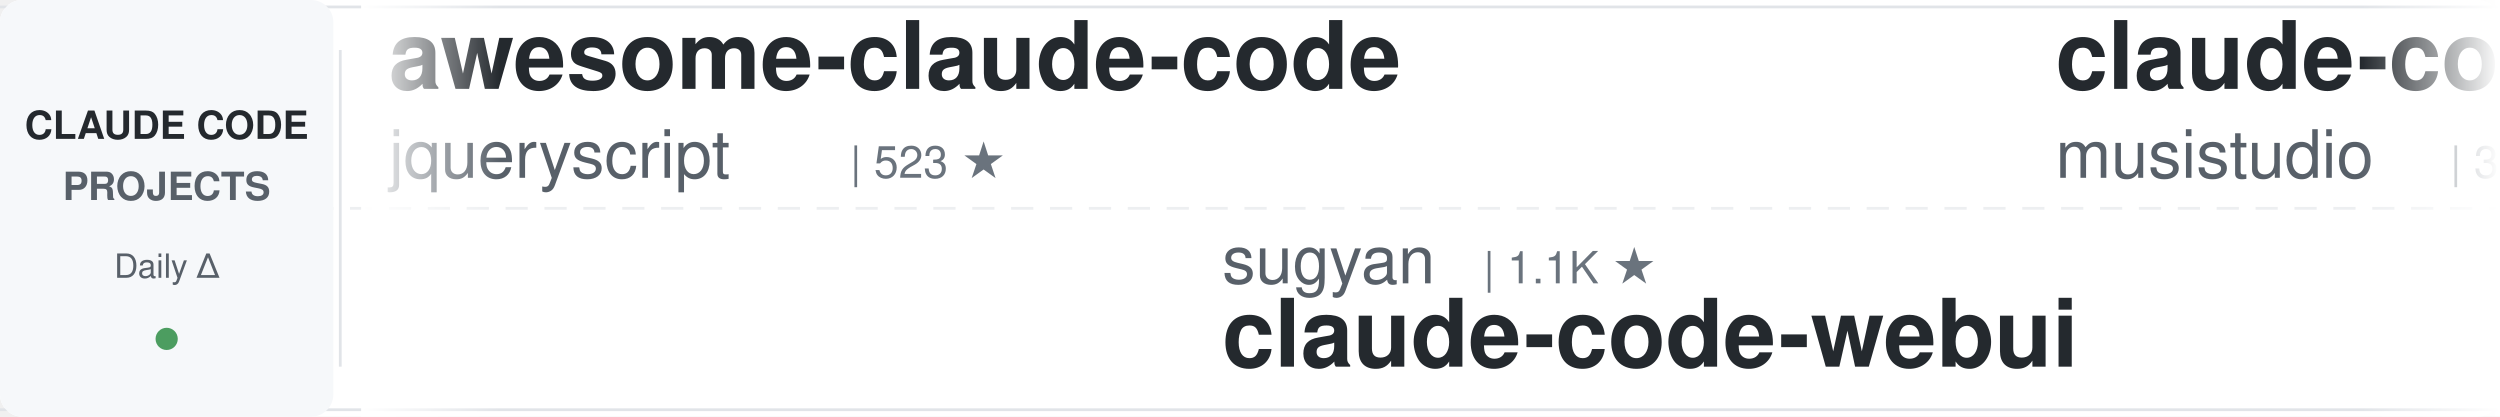
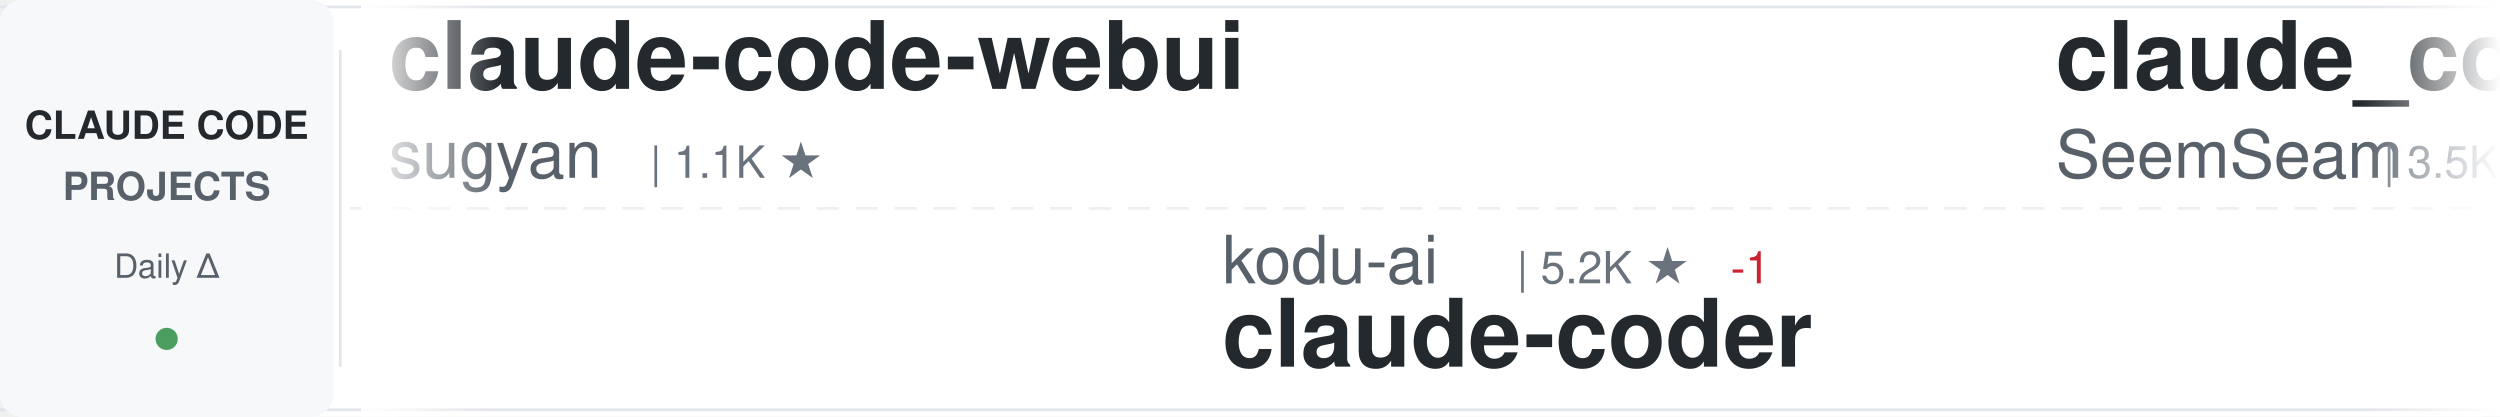
<svg xmlns="http://www.w3.org/2000/svg" width="900" height="150">
  <defs>
    <linearGradient id="awesomeLeftFade" x1="0%" y1="0%" x2="100%" y2="0%">
      <stop offset="0%" style="stop-color:#ffffff;stop-opacity:1" />
      <stop offset="100%" style="stop-color:#ffffff;stop-opacity:0" />
    </linearGradient>
    <linearGradient id="awesomeRightFade" x1="0%" y1="0%" x2="100%" y2="0%">
      <stop offset="0%" style="stop-color:#ffffff;stop-opacity:0" />
      <stop offset="100%" style="stop-color:#ffffff;stop-opacity:1" />
    </linearGradient>
  </defs>
  <rect width="900" height="150" fill="#ffffff" rx="8" />
  <rect x="0" y="2" width="900" height="1" fill="#e1e4e8" />
  <rect x="0" y="147" width="900" height="1" fill="#e1e4e8" />
  <line x1="0" y1="75" x2="900" y2="75" stroke="#e1e4e8" stroke-width="1" stroke-dasharray="8 6" opacity="0.6" />
  <rect x="0" y="0" width="120" height="150" fill="#f6f8fa" rx="8" />
  <text x="60" y="50" font-family="-apple-system, BlinkMacSystemFont, 'Segoe UI', Helvetica, Arial, sans-serif" font-size="14" font-weight="600" fill="#24292e" text-anchor="middle">CLAUDE CODE</text>
  <text x="60" y="72" font-family="-apple-system, BlinkMacSystemFont, 'Segoe UI', Helvetica, Arial, sans-serif" font-size="14" font-weight="600" fill="#586069" text-anchor="middle">PROJECTS</text>
  <text x="60" y="100" font-family="-apple-system, BlinkMacSystemFont, 'Segoe UI', Helvetica, Arial, sans-serif" font-size="12" font-weight="500" fill="#586069" text-anchor="middle">Daily Δ</text>
  <circle cx="60" cy="122" r="4" fill="#22863a" opacity="0.8" />
  <rect x="122" y="18" width="1" height="114" fill="#e1e4e8" />
  <clipPath id="awesomeTickerClip">
    <rect x="130" y="0" width="770" height="150" />
  </clipPath>
  <g clip-path="url(#awesomeTickerClip)">
    <g id="awesomeTickerItems">
      <animateTransform attributeName="transform" attributeType="XML" type="translate" from="0 0" to="-3000 0" dur="54s" repeatCount="indefinite" />
      <g transform="translate(0, 0)">
-         <text x="140" y="32" font-family="-apple-system, BlinkMacSystemFont, 'Segoe UI', Helvetica, Arial, sans-serif" font-size="34" font-weight="600" fill="#24292e">awesome-claude-code</text>
-         <text x="140" y="64" font-family="-apple-system, BlinkMacSystemFont, 'Segoe UI', Helvetica, Arial, sans-serif" font-size="24" font-weight="400" fill="#586069">jqueryscript</text>
-         <text x="306" y="64" font-family="-apple-system, BlinkMacSystemFont, 'Segoe UI', Helvetica, Arial, sans-serif" font-size="16" font-weight="500" fill="#6a737d">| 523 ★</text>
+         <text x="140" y="32" font-family="-apple-system, BlinkMacSystemFont, 'Segoe UI', Helvetica, Arial, sans-serif" font-size="34" font-weight="600" fill="#24292e">claude-code-webui</text>
+         <text x="140" y="64" font-family="-apple-system, BlinkMacSystemFont, 'Segoe UI', Helvetica, Arial, sans-serif" font-size="24" font-weight="400" fill="#586069">sugyan</text>
+         <text x="234" y="64" font-family="-apple-system, BlinkMacSystemFont, 'Segoe UI', Helvetica, Arial, sans-serif" font-size="16" font-weight="500" fill="#6a737d">| 1.1K ★</text>
      </g>
      <g transform="translate(300, 0)">
-         <text x="140" y="102" font-family="-apple-system, BlinkMacSystemFont, 'Segoe UI', Helvetica, Arial, sans-serif" font-size="24" font-weight="400" fill="#586069">sugyan</text>
-         <text x="234" y="102" font-family="-apple-system, BlinkMacSystemFont, 'Segoe UI', Helvetica, Arial, sans-serif" font-size="16" font-weight="500" fill="#6a737d">| 1.1K ★</text>
-         <text x="140" y="132" font-family="-apple-system, BlinkMacSystemFont, 'Segoe UI', Helvetica, Arial, sans-serif" font-size="34" font-weight="600" fill="#24292e">claude-code-webui</text>
+         <text x="140" y="102" font-family="-apple-system, BlinkMacSystemFont, 'Segoe UI', Helvetica, Arial, sans-serif" font-size="24" font-weight="400" fill="#586069">kodu-ai</text>
+         <text x="246" y="102" font-family="-apple-system, BlinkMacSystemFont, 'Segoe UI', Helvetica, Arial, sans-serif" font-size="16" font-weight="500" fill="#6a737d">| 5.2K ★</text>
+         <text x="323" y="102" font-family="-apple-system, BlinkMacSystemFont, 'Segoe UI', Helvetica, Arial, sans-serif" font-size="16" font-weight="500" fill="#cb2431"> -1</text>
+         <text x="140" y="132" font-family="-apple-system, BlinkMacSystemFont, 'Segoe UI', Helvetica, Arial, sans-serif" font-size="34" font-weight="600" fill="#24292e">claude-coder</text>
      </g>
      <g transform="translate(600, 0)">
-         <text x="140" y="32" font-family="-apple-system, BlinkMacSystemFont, 'Segoe UI', Helvetica, Arial, sans-serif" font-size="34" font-weight="600" fill="#24292e">claude-code-router</text>
-         <text x="140" y="64" font-family="-apple-system, BlinkMacSystemFont, 'Segoe UI', Helvetica, Arial, sans-serif" font-size="24" font-weight="400" fill="#586069">musistudio</text>
-         <text x="282" y="64" font-family="-apple-system, BlinkMacSystemFont, 'Segoe UI', Helvetica, Arial, sans-serif" font-size="16" font-weight="500" fill="#6a737d">| 37.6K ★</text>
-         <text x="368" y="64" font-family="-apple-system, BlinkMacSystemFont, 'Segoe UI', Helvetica, Arial, sans-serif" font-size="16" font-weight="500" fill="#22863a"> +1</text>
+         <text x="140" y="32" font-family="-apple-system, BlinkMacSystemFont, 'Segoe UI', Helvetica, Arial, sans-serif" font-size="34" font-weight="600" fill="#24292e">claude_codex_bridge</text>
+         <text x="140" y="64" font-family="-apple-system, BlinkMacSystemFont, 'Segoe UI', Helvetica, Arial, sans-serif" font-size="24" font-weight="400" fill="#586069">SeemSeam</text>
+         <text x="258" y="64" font-family="-apple-system, BlinkMacSystemFont, 'Segoe UI', Helvetica, Arial, sans-serif" font-size="16" font-weight="500" fill="#6a737d">| 3.5K ★</text>
+         <text x="335" y="64" font-family="-apple-system, BlinkMacSystemFont, 'Segoe UI', Helvetica, Arial, sans-serif" font-size="16" font-weight="500" fill="#22863a"> +1</text>
      </g>
      <g transform="translate(900, 0)">
-         <text x="140" y="102" font-family="-apple-system, BlinkMacSystemFont, 'Segoe UI', Helvetica, Arial, sans-serif" font-size="24" font-weight="400" fill="#586069">disler</text>
-         <text x="234" y="102" font-family="-apple-system, BlinkMacSystemFont, 'Segoe UI', Helvetica, Arial, sans-serif" font-size="16" font-weight="500" fill="#6a737d">| 1.7K ★</text>
-         <text x="140" y="132" font-family="-apple-system, BlinkMacSystemFont, 'Segoe UI', Helvetica, Arial, sans-serif" font-size="34" font-weight="600" fill="#24292e">pi-vs-claude-code</text>
+         <text x="140" y="102" font-family="-apple-system, BlinkMacSystemFont, 'Segoe UI', Helvetica, Arial, sans-serif" font-size="24" font-weight="400" fill="#586069">affaan-m</text>
+         <text x="258" y="102" font-family="-apple-system, BlinkMacSystemFont, 'Segoe UI', Helvetica, Arial, sans-serif" font-size="16" font-weight="500" fill="#6a737d">| 273.3K ★</text>
+         <text x="353" y="102" font-family="-apple-system, BlinkMacSystemFont, 'Segoe UI', Helvetica, Arial, sans-serif" font-size="16" font-weight="500" fill="#22863a"> +273</text>
+         <text x="140" y="132" font-family="-apple-system, BlinkMacSystemFont, 'Segoe UI', Helvetica, Arial, sans-serif" font-size="34" font-weight="600" fill="#24292e">ECC</text>
      </g>
      <g transform="translate(1200, 0)">
-         <text x="140" y="32" font-family="-apple-system, BlinkMacSystemFont, 'Segoe UI', Helvetica, Arial, sans-serif" font-size="34" font-weight="600" fill="#24292e">system_prompts_leaks</text>
-         <text x="140" y="64" font-family="-apple-system, BlinkMacSystemFont, 'Segoe UI', Helvetica, Arial, sans-serif" font-size="24" font-weight="400" fill="#586069">asgeirtj</text>
-         <text x="258" y="64" font-family="-apple-system, BlinkMacSystemFont, 'Segoe UI', Helvetica, Arial, sans-serif" font-size="16" font-weight="500" fill="#6a737d">| 68.9K ★</text>
-         <text x="344" y="64" font-family="-apple-system, BlinkMacSystemFont, 'Segoe UI', Helvetica, Arial, sans-serif" font-size="16" font-weight="500" fill="#22863a"> +12</text>
+         <text x="140" y="32" font-family="-apple-system, BlinkMacSystemFont, 'Segoe UI', Helvetica, Arial, sans-serif" font-size="34" font-weight="600" fill="#24292e">claude-code-reverse</text>
+         <text x="140" y="64" font-family="-apple-system, BlinkMacSystemFont, 'Segoe UI', Helvetica, Arial, sans-serif" font-size="24" font-weight="400" fill="#586069">Yuyz0112</text>
+         <text x="258" y="64" font-family="-apple-system, BlinkMacSystemFont, 'Segoe UI', Helvetica, Arial, sans-serif" font-size="16" font-weight="500" fill="#6a737d">| 2.4K ★</text>
+         <text x="335" y="64" font-family="-apple-system, BlinkMacSystemFont, 'Segoe UI', Helvetica, Arial, sans-serif" font-size="16" font-weight="500" fill="#cb2431"> -1</text>
      </g>
      <g transform="translate(1500, 0)">
-         <text x="140" y="102" font-family="-apple-system, BlinkMacSystemFont, 'Segoe UI', Helvetica, Arial, sans-serif" font-size="24" font-weight="400" fill="#586069">affaan-m</text>
-         <text x="258" y="102" font-family="-apple-system, BlinkMacSystemFont, 'Segoe UI', Helvetica, Arial, sans-serif" font-size="16" font-weight="500" fill="#6a737d">| 273.1K ★</text>
-         <text x="353" y="102" font-family="-apple-system, BlinkMacSystemFont, 'Segoe UI', Helvetica, Arial, sans-serif" font-size="16" font-weight="500" fill="#22863a"> +97</text>
-         <text x="140" y="132" font-family="-apple-system, BlinkMacSystemFont, 'Segoe UI', Helvetica, Arial, sans-serif" font-size="34" font-weight="600" fill="#24292e">ECC</text>
+         <text x="140" y="102" font-family="-apple-system, BlinkMacSystemFont, 'Segoe UI', Helvetica, Arial, sans-serif" font-size="24" font-weight="400" fill="#586069">wanshuiyin</text>
+         <text x="282" y="102" font-family="-apple-system, BlinkMacSystemFont, 'Segoe UI', Helvetica, Arial, sans-serif" font-size="16" font-weight="500" fill="#6a737d">| 17.0K ★</text>
+         <text x="368" y="102" font-family="-apple-system, BlinkMacSystemFont, 'Segoe UI', Helvetica, Arial, sans-serif" font-size="16" font-weight="500" fill="#22863a"> +22</text>
+         <text x="140" y="132" font-family="-apple-system, BlinkMacSystemFont, 'Segoe UI', Helvetica, Arial, sans-serif" font-size="34" font-weight="600" fill="#24292e">Auto-claude-code-researc...</text>
      </g>
      <g transform="translate(1800, 0)">
-         <text x="140" y="32" font-family="-apple-system, BlinkMacSystemFont, 'Segoe UI', Helvetica, Arial, sans-serif" font-size="34" font-weight="600" fill="#24292e">Claude-Code-Usage-Monito...</text>
-         <text x="140" y="64" font-family="-apple-system, BlinkMacSystemFont, 'Segoe UI', Helvetica, Arial, sans-serif" font-size="24" font-weight="400" fill="#586069">Maciek-roboblog</text>
-         <text x="342" y="64" font-family="-apple-system, BlinkMacSystemFont, 'Segoe UI', Helvetica, Arial, sans-serif" font-size="16" font-weight="500" fill="#6a737d">| 8.7K ★</text>
+         <text x="140" y="32" font-family="-apple-system, BlinkMacSystemFont, 'Segoe UI', Helvetica, Arial, sans-serif" font-size="34" font-weight="600" fill="#24292e">claude-code-rust</text>
+         <text x="140" y="64" font-family="-apple-system, BlinkMacSystemFont, 'Segoe UI', Helvetica, Arial, sans-serif" font-size="24" font-weight="400" fill="#586069">lorryjovens-hub</text>
+         <text x="342" y="64" font-family="-apple-system, BlinkMacSystemFont, 'Segoe UI', Helvetica, Arial, sans-serif" font-size="16" font-weight="500" fill="#6a737d">| 1.7K ★</text>
+         <text x="419" y="64" font-family="-apple-system, BlinkMacSystemFont, 'Segoe UI', Helvetica, Arial, sans-serif" font-size="16" font-weight="500" fill="#cb2431"> -1</text>
      </g>
      <g transform="translate(2100, 0)">
-         <text x="140" y="102" font-family="-apple-system, BlinkMacSystemFont, 'Segoe UI', Helvetica, Arial, sans-serif" font-size="24" font-weight="400" fill="#586069">Windy3f3f3f3f</text>
-         <text x="318" y="102" font-family="-apple-system, BlinkMacSystemFont, 'Segoe UI', Helvetica, Arial, sans-serif" font-size="16" font-weight="500" fill="#6a737d">| 3.7K ★</text>
-         <text x="140" y="132" font-family="-apple-system, BlinkMacSystemFont, 'Segoe UI', Helvetica, Arial, sans-serif" font-size="34" font-weight="600" fill="#24292e">how-claude-code-works</text>
+         <text x="140" y="102" font-family="-apple-system, BlinkMacSystemFont, 'Segoe UI', Helvetica, Arial, sans-serif" font-size="24" font-weight="400" fill="#586069">frankbria</text>
+         <text x="270" y="102" font-family="-apple-system, BlinkMacSystemFont, 'Segoe UI', Helvetica, Arial, sans-serif" font-size="16" font-weight="500" fill="#6a737d">| 9.7K ★</text>
+         <text x="347" y="102" font-family="-apple-system, BlinkMacSystemFont, 'Segoe UI', Helvetica, Arial, sans-serif" font-size="16" font-weight="500" fill="#22863a"> +3</text>
+         <text x="140" y="132" font-family="-apple-system, BlinkMacSystemFont, 'Segoe UI', Helvetica, Arial, sans-serif" font-size="34" font-weight="600" fill="#24292e">ralph-claude-code</text>
      </g>
      <g transform="translate(2400, 0)">
-         <text x="140" y="32" font-family="-apple-system, BlinkMacSystemFont, 'Segoe UI', Helvetica, Arial, sans-serif" font-size="34" font-weight="600" fill="#24292e">learn-claude-code</text>
-         <text x="140" y="64" font-family="-apple-system, BlinkMacSystemFont, 'Segoe UI', Helvetica, Arial, sans-serif" font-size="24" font-weight="400" fill="#586069">shareAI-lab</text>
-         <text x="294" y="64" font-family="-apple-system, BlinkMacSystemFont, 'Segoe UI', Helvetica, Arial, sans-serif" font-size="16" font-weight="500" fill="#6a737d">| 78.0K ★</text>
-         <text x="380" y="64" font-family="-apple-system, BlinkMacSystemFont, 'Segoe UI', Helvetica, Arial, sans-serif" font-size="16" font-weight="500" fill="#22863a"> +8</text>
+         <text x="140" y="32" font-family="-apple-system, BlinkMacSystemFont, 'Segoe UI', Helvetica, Arial, sans-serif" font-size="34" font-weight="600" fill="#24292e">claude-code-tips</text>
+         <text x="140" y="64" font-family="-apple-system, BlinkMacSystemFont, 'Segoe UI', Helvetica, Arial, sans-serif" font-size="24" font-weight="400" fill="#586069">ykdojo</text>
+         <text x="234" y="64" font-family="-apple-system, BlinkMacSystemFont, 'Segoe UI', Helvetica, Arial, sans-serif" font-size="16" font-weight="500" fill="#6a737d">| 10.2K ★</text>
+         <text x="320" y="64" font-family="-apple-system, BlinkMacSystemFont, 'Segoe UI', Helvetica, Arial, sans-serif" font-size="16" font-weight="500" fill="#cb2431"> -3</text>
      </g>
      <g transform="translate(2700, 0)">
-         <text x="140" y="102" font-family="-apple-system, BlinkMacSystemFont, 'Segoe UI', Helvetica, Arial, sans-serif" font-size="24" font-weight="400" fill="#586069">fazxes</text>
-         <text x="234" y="102" font-family="-apple-system, BlinkMacSystemFont, 'Segoe UI', Helvetica, Arial, sans-serif" font-size="16" font-weight="500" fill="#6a737d">| 245 ★</text>
-         <text x="140" y="132" font-family="-apple-system, BlinkMacSystemFont, 'Segoe UI', Helvetica, Arial, sans-serif" font-size="34" font-weight="600" fill="#24292e">Claude-code</text>
+         <text x="140" y="102" font-family="-apple-system, BlinkMacSystemFont, 'Segoe UI', Helvetica, Arial, sans-serif" font-size="24" font-weight="400" fill="#586069">multica-ai</text>
+         <text x="282" y="102" font-family="-apple-system, BlinkMacSystemFont, 'Segoe UI', Helvetica, Arial, sans-serif" font-size="16" font-weight="500" fill="#6a737d">| 217.0K ★</text>
+         <text x="377" y="102" font-family="-apple-system, BlinkMacSystemFont, 'Segoe UI', Helvetica, Arial, sans-serif" font-size="16" font-weight="500" fill="#22863a"> +82</text>
+         <text x="140" y="132" font-family="-apple-system, BlinkMacSystemFont, 'Segoe UI', Helvetica, Arial, sans-serif" font-size="34" font-weight="600" fill="#24292e">andrej-karpathy-skills</text>
      </g>
      <g transform="translate(3000, 0)">
-         <text x="140" y="32" font-family="-apple-system, BlinkMacSystemFont, 'Segoe UI', Helvetica, Arial, sans-serif" font-size="34" font-weight="600" fill="#24292e">awesome-claude-code</text>
-         <text x="140" y="64" font-family="-apple-system, BlinkMacSystemFont, 'Segoe UI', Helvetica, Arial, sans-serif" font-size="24" font-weight="400" fill="#586069">jqueryscript</text>
-         <text x="306" y="64" font-family="-apple-system, BlinkMacSystemFont, 'Segoe UI', Helvetica, Arial, sans-serif" font-size="16" font-weight="500" fill="#6a737d">| 523 ★</text>
+         <text x="140" y="32" font-family="-apple-system, BlinkMacSystemFont, 'Segoe UI', Helvetica, Arial, sans-serif" font-size="34" font-weight="600" fill="#24292e">claude-code-webui</text>
+         <text x="140" y="64" font-family="-apple-system, BlinkMacSystemFont, 'Segoe UI', Helvetica, Arial, sans-serif" font-size="24" font-weight="400" fill="#586069">sugyan</text>
+         <text x="234" y="64" font-family="-apple-system, BlinkMacSystemFont, 'Segoe UI', Helvetica, Arial, sans-serif" font-size="16" font-weight="500" fill="#6a737d">| 1.1K ★</text>
      </g>
      <g transform="translate(3300, 0)">
-         <text x="140" y="102" font-family="-apple-system, BlinkMacSystemFont, 'Segoe UI', Helvetica, Arial, sans-serif" font-size="24" font-weight="400" fill="#586069">sugyan</text>
-         <text x="234" y="102" font-family="-apple-system, BlinkMacSystemFont, 'Segoe UI', Helvetica, Arial, sans-serif" font-size="16" font-weight="500" fill="#6a737d">| 1.1K ★</text>
-         <text x="140" y="132" font-family="-apple-system, BlinkMacSystemFont, 'Segoe UI', Helvetica, Arial, sans-serif" font-size="34" font-weight="600" fill="#24292e">claude-code-webui</text>
+         <text x="140" y="102" font-family="-apple-system, BlinkMacSystemFont, 'Segoe UI', Helvetica, Arial, sans-serif" font-size="24" font-weight="400" fill="#586069">kodu-ai</text>
+         <text x="246" y="102" font-family="-apple-system, BlinkMacSystemFont, 'Segoe UI', Helvetica, Arial, sans-serif" font-size="16" font-weight="500" fill="#6a737d">| 5.2K ★</text>
+         <text x="323" y="102" font-family="-apple-system, BlinkMacSystemFont, 'Segoe UI', Helvetica, Arial, sans-serif" font-size="16" font-weight="500" fill="#cb2431"> -1</text>
+         <text x="140" y="132" font-family="-apple-system, BlinkMacSystemFont, 'Segoe UI', Helvetica, Arial, sans-serif" font-size="34" font-weight="600" fill="#24292e">claude-coder</text>
      </g>
      <g transform="translate(3600, 0)">
-         <text x="140" y="32" font-family="-apple-system, BlinkMacSystemFont, 'Segoe UI', Helvetica, Arial, sans-serif" font-size="34" font-weight="600" fill="#24292e">claude-code-router</text>
-         <text x="140" y="64" font-family="-apple-system, BlinkMacSystemFont, 'Segoe UI', Helvetica, Arial, sans-serif" font-size="24" font-weight="400" fill="#586069">musistudio</text>
-         <text x="282" y="64" font-family="-apple-system, BlinkMacSystemFont, 'Segoe UI', Helvetica, Arial, sans-serif" font-size="16" font-weight="500" fill="#6a737d">| 37.6K ★</text>
-         <text x="368" y="64" font-family="-apple-system, BlinkMacSystemFont, 'Segoe UI', Helvetica, Arial, sans-serif" font-size="16" font-weight="500" fill="#22863a"> +1</text>
+         <text x="140" y="32" font-family="-apple-system, BlinkMacSystemFont, 'Segoe UI', Helvetica, Arial, sans-serif" font-size="34" font-weight="600" fill="#24292e">claude_codex_bridge</text>
+         <text x="140" y="64" font-family="-apple-system, BlinkMacSystemFont, 'Segoe UI', Helvetica, Arial, sans-serif" font-size="24" font-weight="400" fill="#586069">SeemSeam</text>
+         <text x="258" y="64" font-family="-apple-system, BlinkMacSystemFont, 'Segoe UI', Helvetica, Arial, sans-serif" font-size="16" font-weight="500" fill="#6a737d">| 3.5K ★</text>
+         <text x="335" y="64" font-family="-apple-system, BlinkMacSystemFont, 'Segoe UI', Helvetica, Arial, sans-serif" font-size="16" font-weight="500" fill="#22863a"> +1</text>
      </g>
      <g transform="translate(3900, 0)">
-         <text x="140" y="102" font-family="-apple-system, BlinkMacSystemFont, 'Segoe UI', Helvetica, Arial, sans-serif" font-size="24" font-weight="400" fill="#586069">disler</text>
-         <text x="234" y="102" font-family="-apple-system, BlinkMacSystemFont, 'Segoe UI', Helvetica, Arial, sans-serif" font-size="16" font-weight="500" fill="#6a737d">| 1.7K ★</text>
-         <text x="140" y="132" font-family="-apple-system, BlinkMacSystemFont, 'Segoe UI', Helvetica, Arial, sans-serif" font-size="34" font-weight="600" fill="#24292e">pi-vs-claude-code</text>
+         <text x="140" y="102" font-family="-apple-system, BlinkMacSystemFont, 'Segoe UI', Helvetica, Arial, sans-serif" font-size="24" font-weight="400" fill="#586069">affaan-m</text>
+         <text x="258" y="102" font-family="-apple-system, BlinkMacSystemFont, 'Segoe UI', Helvetica, Arial, sans-serif" font-size="16" font-weight="500" fill="#6a737d">| 273.3K ★</text>
+         <text x="353" y="102" font-family="-apple-system, BlinkMacSystemFont, 'Segoe UI', Helvetica, Arial, sans-serif" font-size="16" font-weight="500" fill="#22863a"> +273</text>
+         <text x="140" y="132" font-family="-apple-system, BlinkMacSystemFont, 'Segoe UI', Helvetica, Arial, sans-serif" font-size="34" font-weight="600" fill="#24292e">ECC</text>
      </g>
    </g>
  </g>
  <rect x="130" y="0" width="50" height="150" fill="url(#awesomeLeftFade)" />
  <rect x="850" y="0" width="50" height="150" fill="url(#awesomeRightFade)" />
</svg>
